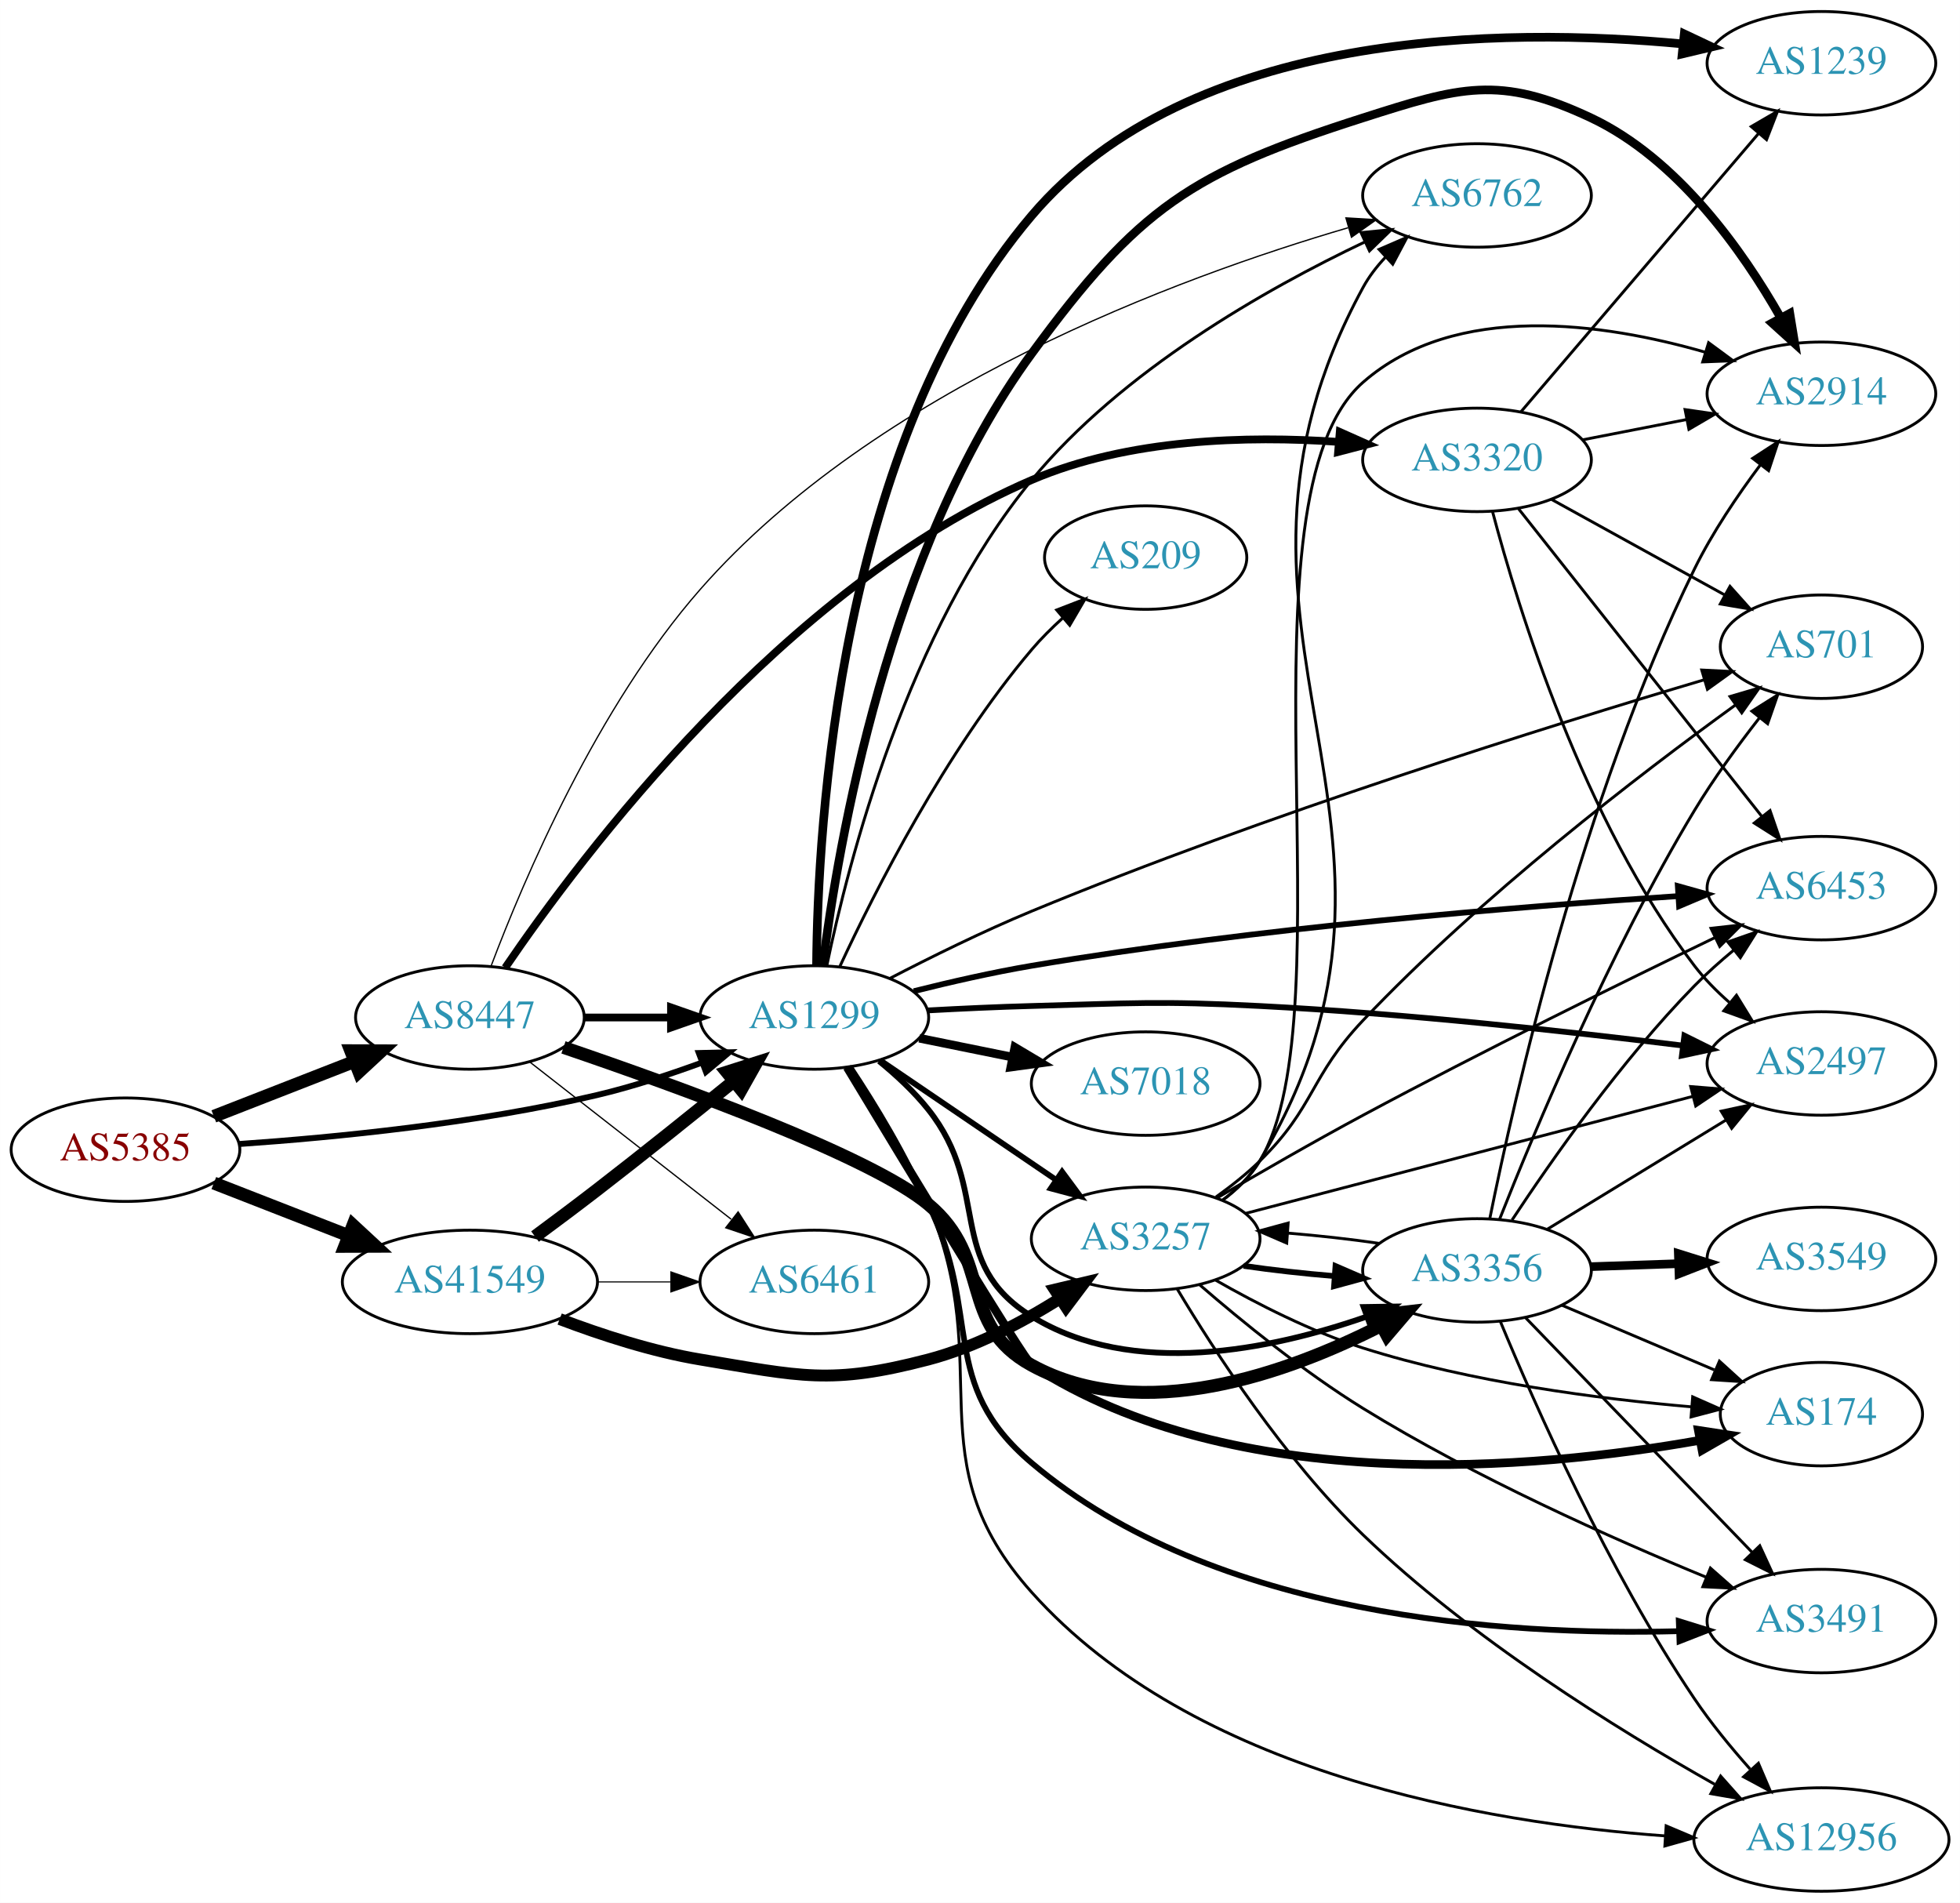
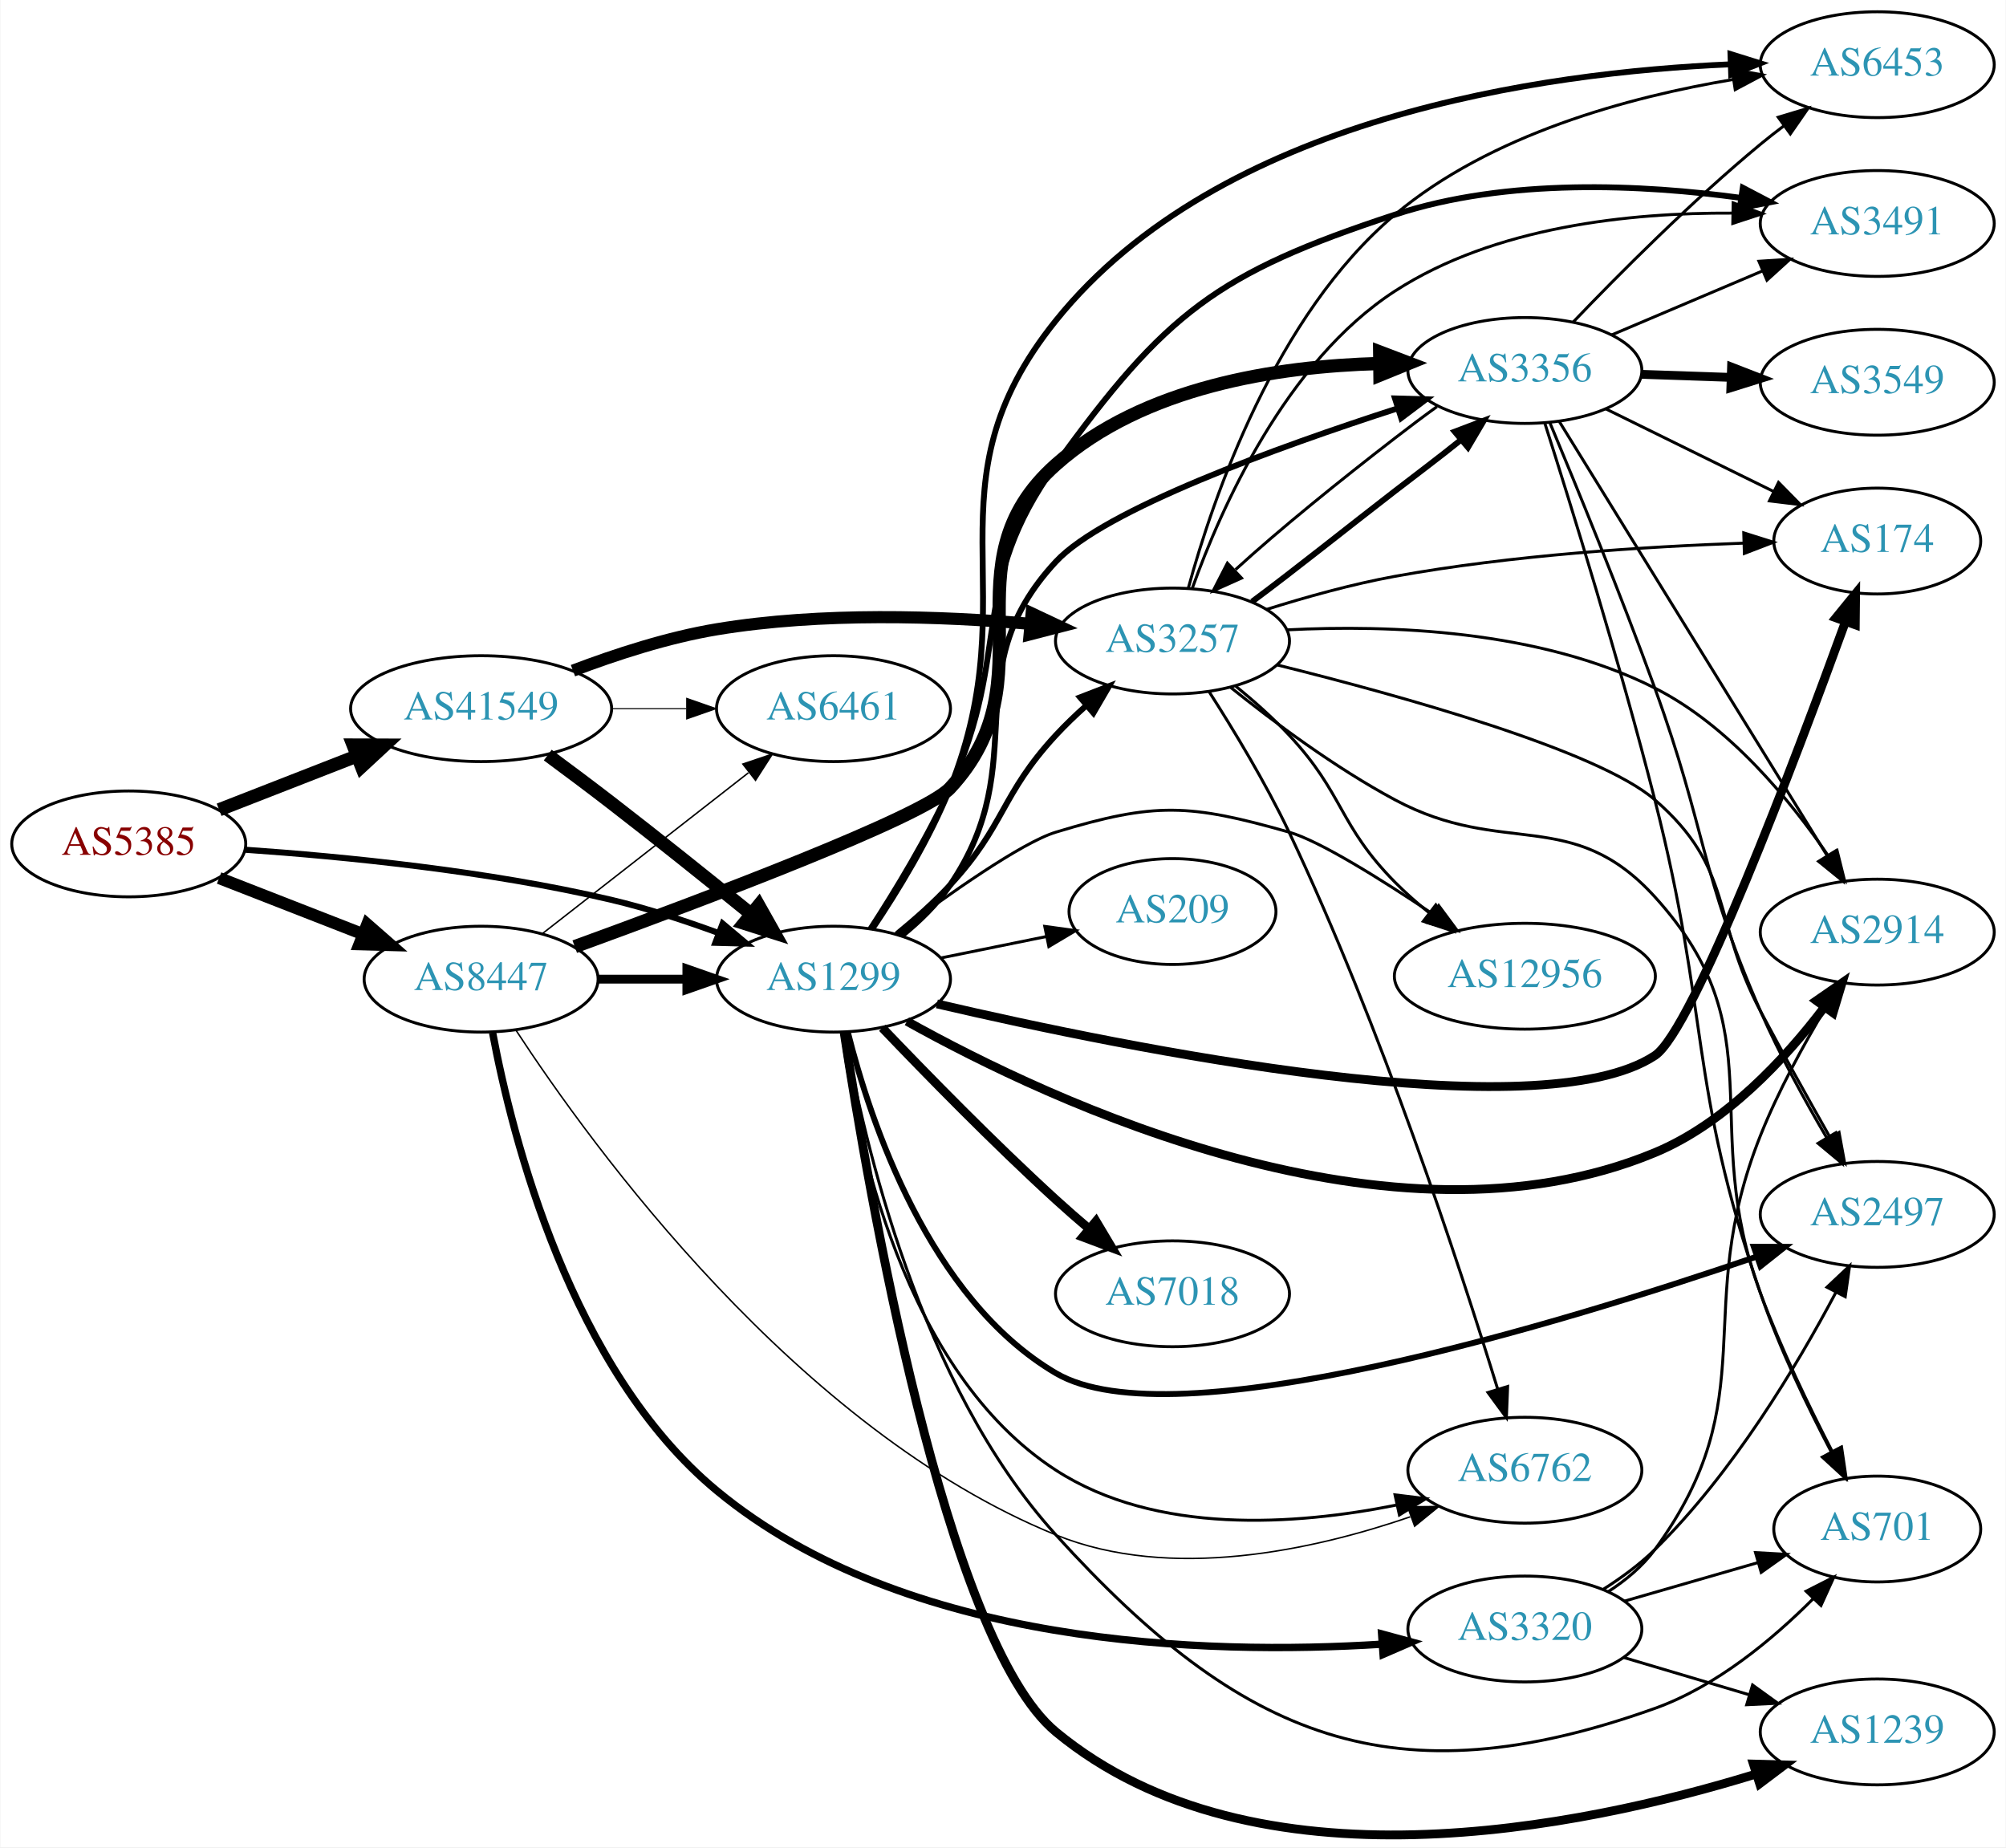
- <svg xmlns="http://www.w3.org/2000/svg" xmlns:xlink="http://www.w3.org/1999/xlink" width="682pt" height="662pt" viewBox="0.00 0.00 681.96 662.00">
-   <g id="graph0" class="graph" transform="scale(1 1) rotate(0) translate(4 658)">
-     <polygon fill="white" stroke="none" points="-4,4 -4,-658 677.956,-658 677.956,4 -4,4" />
+ <svg xmlns="http://www.w3.org/2000/svg" xmlns:xlink="http://www.w3.org/1999/xlink" width="682pt" height="628pt" viewBox="0.00 0.00 681.96 628.22">
+   <g id="graph0" class="graph" transform="scale(1 1) rotate(0) translate(4 624.221)">
+     <polygon fill="white" stroke="none" points="-4,4 -4,-624.221 677.956,-624.221 677.956,4 -4,4" />
    <g id="node1" class="node">
      <g id="a_node1">
        <a xlink:href="/asn/5385" xlink:title="AS5385 ~ Russmedia IT GmbH [AT]">
-           <ellipse fill="#ffffff" stroke="black" cx="39.647" cy="-258" rx="39.794" ry="18" />
-           <text text-anchor="middle" x="39.647" y="-254.3" font-family="Times,serif" font-size="14.00" fill="#880000">AS5385</text>
+           <ellipse fill="#ffffff" stroke="black" cx="39.647" cy="-337.221" rx="39.794" ry="18" />
+           <text text-anchor="middle" x="39.647" y="-333.521" font-family="Times,serif" font-size="14.00" fill="#880000">AS5385</text>
        </a>
      </g>
    </g>
    <g id="node2" class="node">
      <g id="a_node2">
        <a xlink:href="/asn/1299" xlink:title="AS1299 ~ Telia Carrier [EU]">
-           <ellipse fill="#ffffff" stroke="black" cx="279.332" cy="-304" rx="39.794" ry="18" />
-           <text text-anchor="middle" x="279.332" y="-300.3" font-family="Times,serif" font-size="14.00" fill="#2c94b3">AS1299</text>
+           <ellipse fill="#ffffff" stroke="black" cx="279.332" cy="-291.221" rx="39.794" ry="18" />
+           <text text-anchor="middle" x="279.332" y="-287.521" font-family="Times,serif" font-size="14.00" fill="#2c94b3">AS1299</text>
        </a>
      </g>
    </g>
    <g id="edge1" class="edge">
-       <path fill="none" stroke="black" stroke-width="2.062" d="M79.293,-259.984C112.605,-262.29 161.803,-267.126 203.685,-277 215.841,-279.866 228.745,-284.086 240.344,-288.343" />
-       <polygon fill="black" stroke="black" stroke-width="2.062" points="239.144,-291.631 249.735,-291.898 241.622,-285.085 239.144,-291.631" />
+       <path fill="none" stroke="black" stroke-width="2.062" d="M79.293,-335.238C112.605,-332.932 161.803,-328.096 203.685,-318.221 215.841,-315.355 228.745,-311.135 240.344,-306.878" />
+       <polygon fill="black" stroke="black" stroke-width="2.062" points="241.622,-310.137 249.735,-303.323 239.144,-303.59 241.622,-310.137" />
    </g>
    <g id="node3" class="node">
      <g id="a_node3">
        <a xlink:href="/asn/8447" xlink:title="AS8447 ~ A1 Telekom Austria AG [AT]">
-           <ellipse fill="#ffffff" stroke="black" cx="159.489" cy="-304" rx="39.794" ry="18" />
-           <text text-anchor="middle" x="159.489" y="-300.3" font-family="Times,serif" font-size="14.00" fill="#2c94b3">AS8447</text>
+           <ellipse fill="#ffffff" stroke="black" cx="159.489" cy="-291.221" rx="39.794" ry="18" />
+           <text text-anchor="middle" x="159.489" y="-287.521" font-family="Times,serif" font-size="14.00" fill="#2c94b3">AS8447</text>
        </a>
      </g>
    </g>
    <g id="edge2" class="edge">
-       <path fill="none" stroke="black" stroke-width="4.5" d="M70.383,-269.608C85.177,-275.382 103.254,-282.439 119.176,-288.654" />
-       <polygon fill="black" stroke="black" stroke-width="4.5" points="118.015,-292.428 128.762,-292.396 120.878,-285.092 118.015,-292.428" />
+       <path fill="none" stroke="black" stroke-width="4.125" d="M70.383,-325.614C85.177,-319.839 103.254,-312.782 119.176,-306.567" />
+       <polygon fill="black" stroke="black" stroke-width="4.125" points="120.759,-309.824 128.762,-302.825 118.134,-303.099 120.759,-309.824" />
    </g>
    <g id="node4" class="node">
      <g id="a_node4">
        <a xlink:href="/asn/41549" xlink:title="AS41549 ~ EWB-Cable-Network-AS [CH]">
-           <ellipse fill="#ffffff" stroke="black" cx="159.489" cy="-212" rx="44.393" ry="18" />
-           <text text-anchor="middle" x="159.489" y="-208.3" font-family="Times,serif" font-size="14.00" fill="#2c94b3">AS41549</text>
+           <ellipse fill="#ffffff" stroke="black" cx="159.489" cy="-383.221" rx="44.393" ry="18" />
+           <text text-anchor="middle" x="159.489" y="-379.521" font-family="Times,serif" font-size="14.00" fill="#2c94b3">AS41549</text>
        </a>
      </g>
    </g>
    <g id="edge3" class="edge">
-       <path fill="none" stroke="black" stroke-width="4.5" d="M70.383,-246.392C84.612,-240.838 101.879,-234.098 117.344,-228.061" />
-       <polygon fill="black" stroke="black" stroke-width="4.5" points="118.813,-231.715 126.696,-224.41 115.949,-224.379 118.813,-231.715" />
+       <path fill="none" stroke="black" stroke-width="4.5" d="M70.383,-348.829C84.612,-354.383 101.879,-361.124 117.344,-367.16" />
+       <polygon fill="black" stroke="black" stroke-width="4.5" points="115.949,-370.843 126.696,-370.811 118.813,-363.507 115.949,-370.843" />
    </g>
    <g id="node5" class="node">
      <g id="a_node5">
        <a xlink:href="/asn/2914" xlink:title="AS2914 ~ NTT America, Inc. [US]">
-           <ellipse fill="#ffffff" stroke="black" cx="629.76" cy="-521" rx="39.794" ry="18" />
-           <text text-anchor="middle" x="629.76" y="-517.3" font-family="Times,serif" font-size="14.00" fill="#2c94b3">AS2914</text>
+           <ellipse fill="#ffffff" stroke="black" cx="634.31" cy="-307.221" rx="39.794" ry="18" />
+           <text text-anchor="middle" x="634.31" y="-303.521" font-family="Times,serif" font-size="14.00" fill="#2c94b3">AS2914</text>
        </a>
      </g>
    </g>
    <g id="edge4" class="edge">
-       <path fill="none" stroke="black" stroke-width="3" d="M282.291,-322.254C287.527,-363.752 305.019,-466.847 354.978,-535 392.153,-585.714 410.371,-597.871 470.271,-617 503.842,-627.721 517.687,-632.027 549.564,-617 579.795,-602.749 602.408,-570.669 615.571,-547.51" />
-       <polygon fill="black" stroke="black" stroke-width="3" points="618.76,-548.971 620.469,-538.515 612.613,-545.624 618.76,-548.971" />
+       <path fill="none" stroke="black" stroke-width="3" d="M304.3,-276.895C353.604,-249.39 469.262,-195.066 558.663,-232.221 582.718,-242.218 603.027,-264.151 616.359,-281.73" />
+       <polygon fill="black" stroke="black" stroke-width="3" points="613.617,-283.91 622.329,-289.938 619.278,-279.792 613.617,-283.91" />
    </g>
    <g id="node6" class="node">
      <g id="a_node6">
-         <a xlink:href="/asn/174" xlink:title="AS174 ~ Cogent Communications [US]">
-           <ellipse fill="#ffffff" stroke="black" cx="629.76" cy="-166" rx="35.194" ry="18" />
-           <text text-anchor="middle" x="629.76" y="-162.3" font-family="Times,serif" font-size="14.00" fill="#2c94b3">AS174</text>
+         <a xlink:href="/asn/3257" xlink:title="AS3257 ~ GTT [DE]">
+           <ellipse fill="#ffffff" stroke="black" cx="394.625" cy="-406.221" rx="39.794" ry="18" />
+           <text text-anchor="middle" x="394.625" y="-402.521" font-family="Times,serif" font-size="14.00" fill="#2c94b3">AS3257</text>
        </a>
      </g>
    </g>
    <g id="edge5" class="edge">
-       <path fill="none" stroke="black" stroke-width="3" d="M290.75,-286.688C310.678,-253.629 352.458,-184.629 354.978,-183 425.957,-137.133 530.087,-146.686 587.302,-156.866" />
-       <polygon fill="black" stroke="black" stroke-width="3" points="586.947,-160.36 597.421,-158.76 588.236,-153.48 586.947,-160.36" />
+       <path fill="none" stroke="black" stroke-width="2" d="M300.888,-306.553C307.011,-311.554 313.533,-317.341 318.978,-323.221 337.828,-343.58 336.128,-353.863 354.978,-374.221 358.126,-377.621 361.634,-380.989 365.216,-384.193" />
+       <polygon fill="black" stroke="black" stroke-width="2" points="363.188,-387.063 373.068,-390.889 367.731,-381.737 363.188,-387.063" />
    </g>
    <g id="node7" class="node">
      <g id="a_node7">
-         <a xlink:href="/asn/3257" xlink:title="AS3257 ~ GTT [DE]">
-           <ellipse fill="#ffffff" stroke="black" cx="394.625" cy="-227" rx="39.794" ry="18" />
-           <text text-anchor="middle" x="394.625" y="-223.3" font-family="Times,serif" font-size="14.00" fill="#2c94b3">AS3257</text>
+         <a xlink:href="/asn/2497" xlink:title="AS2497 ~ Internet Initiative Japan Inc. [JP]">
+           <ellipse fill="#ffffff" stroke="black" cx="634.31" cy="-211.221" rx="39.794" ry="18" />
+           <text text-anchor="middle" x="634.31" y="-207.521" font-family="Times,serif" font-size="14.00" fill="#2c94b3">AS2497</text>
        </a>
      </g>
    </g>
    <g id="edge6" class="edge">
-       <path fill="none" stroke="black" stroke-width="2" d="M302.176,-289.154C319.573,-277.33 344.12,-260.646 363.403,-247.54" />
-       <polygon fill="black" stroke="black" stroke-width="2" points="365.544,-250.317 371.848,-241.801 361.61,-244.527 365.544,-250.317" />
+       <path fill="none" stroke="black" stroke-width="2" d="M284.198,-273.249C291.79,-242.963 311.814,-182.586 354.978,-157.221 394.839,-133.798 526.076,-173.829 593.118,-196.801" />
+       <polygon fill="black" stroke="black" stroke-width="2" points="592.32,-200.228 602.915,-200.193 594.61,-193.613 592.32,-200.228" />
    </g>
    <g id="node8" class="node">
      <g id="a_node8">
        <a xlink:href="/asn/1239" xlink:title="AS1239 ~ Sprint [US]">
-           <ellipse fill="#ffffff" stroke="black" cx="629.76" cy="-636" rx="39.794" ry="18" />
-           <text text-anchor="middle" x="629.76" y="-632.3" font-family="Times,serif" font-size="14.00" fill="#2c94b3">AS1239</text>
+           <ellipse fill="#ffffff" stroke="black" cx="634.31" cy="-35.221" rx="39.794" ry="18" />
+           <text text-anchor="middle" x="634.31" y="-31.521" font-family="Times,serif" font-size="14.00" fill="#2c94b3">AS1239</text>
        </a>
      </g>
    </g>
    <g id="edge7" class="edge">
-       <path fill="none" stroke="black" stroke-width="3" d="M280.103,-322.058C280.447,-370.303 287.776,-503.901 354.978,-583 410.208,-648.007 519.101,-648.638 581.628,-642.713" />
-       <polygon fill="black" stroke="black" stroke-width="3" points="582.038,-646.189 591.622,-641.672 581.314,-639.227 582.038,-646.189" />
+       <path fill="none" stroke="black" stroke-width="3" d="M282.952,-273.158C291.037,-220.076 317.343,-66.352 354.978,-35.221 422.382,20.534 533.636,-2.564 593.019,-20.875" />
+       <polygon fill="black" stroke="black" stroke-width="3" points="592.196,-24.286 602.786,-23.989 594.322,-17.617 592.196,-24.286" />
    </g>
    <g id="node9" class="node">
      <g id="a_node9">
-         <a xlink:href="/asn/701" xlink:title="AS701 ~ UUNET [US]">
-           <ellipse fill="#ffffff" stroke="black" cx="629.76" cy="-433" rx="35.194" ry="18" />
-           <text text-anchor="middle" x="629.76" y="-429.3" font-family="Times,serif" font-size="14.00" fill="#2c94b3">AS701</text>
+         <a xlink:href="/asn/7018" xlink:title="AS7018 ~ AT&amp;T Services, Inc. [US]">
+           <ellipse fill="#ffffff" stroke="black" cx="394.625" cy="-184.221" rx="39.794" ry="18" />
+           <text text-anchor="middle" x="394.625" y="-180.521" font-family="Times,serif" font-size="14.00" fill="#2c94b3">AS7018</text>
        </a>
      </g>
    </g>
    <g id="edge8" class="edge">
-       <path fill="none" stroke="black" d="M305.501,-317.545C319.791,-324.962 338.137,-334.034 354.978,-341 436.381,-374.669 534.991,-405.453 588.857,-421.456" />
-       <polygon fill="black" stroke="black" points="588.116,-424.887 598.698,-424.363 590.099,-418.173 588.116,-424.887" />
+       <path fill="none" stroke="black" stroke-width="3" d="M295.913,-274.673C310.72,-259.163 333.808,-235.539 354.978,-216.221 358.569,-212.944 362.432,-209.575 366.276,-206.31" />
+       <polygon fill="black" stroke="black" stroke-width="3" points="368.619,-208.913 374.05,-199.816 364.131,-203.541 368.619,-208.913" />
    </g>
    <g id="node10" class="node">
      <g id="a_node10">
-         <a xlink:href="/asn/12956" xlink:title="AS12956 ~ TELXIUS [ES]">
-           <ellipse fill="#ffffff" stroke="black" cx="629.76" cy="-18" rx="44.393" ry="18" />
-           <text text-anchor="middle" x="629.76" y="-14.3" font-family="Times,serif" font-size="14.00" fill="#2c94b3">AS12956</text>
+         <a xlink:href="/asn/701" xlink:title="AS701 ~ UUNET [US]">
+           <ellipse fill="#ffffff" stroke="black" cx="634.31" cy="-104.221" rx="35.194" ry="18" />
+           <text text-anchor="middle" x="634.31" y="-100.521" font-family="Times,serif" font-size="14.00" fill="#2c94b3">AS701</text>
        </a>
      </g>
    </g>
    <g id="edge9" class="edge">
-       <path fill="none" stroke="black" d="M292.373,-286.763C300.801,-274.047 311.795,-256.061 318.978,-239 343.074,-181.769 313.584,-150.288 354.978,-104 411.291,-41.029 513.115,-23.747 575.458,-19.255" />
-       <polygon fill="black" stroke="black" points="575.73,-22.745 585.488,-18.619 575.286,-15.759 575.73,-22.745" />
+       <path fill="none" stroke="black" d="M283.102,-273.101C289.536,-236.585 308.626,-153.294 354.978,-102.221 418.318,-32.43 469.891,-11.563 558.663,-43.221 579.545,-50.669 598.804,-66.742 612.527,-80.52" />
+       <polygon fill="black" stroke="black" points="610.116,-83.062 619.557,-87.869 615.174,-78.224 610.116,-83.062" />
    </g>
    <g id="node11" class="node">
      <g id="a_node11">
-         <a xlink:href="/asn/6453" xlink:title="AS6453 ~ TATA COMMUNICATIONS (AMERICA) INC [US]">
-           <ellipse fill="#ffffff" stroke="black" cx="629.76" cy="-349" rx="39.794" ry="18" />
-           <text text-anchor="middle" x="629.76" y="-345.3" font-family="Times,serif" font-size="14.00" fill="#2c94b3">AS6453</text>
+         <a xlink:href="/asn/12956" xlink:title="AS12956 ~ TELXIUS [ES]">
+           <ellipse fill="#ffffff" stroke="black" cx="514.467" cy="-292.221" rx="44.393" ry="18" />
+           <text text-anchor="middle" x="514.467" y="-288.521" font-family="Times,serif" font-size="14.00" fill="#2c94b3">AS12956</text>
        </a>
      </g>
    </g>
    <g id="edge10" class="edge">
-       <path fill="none" stroke="black" stroke-width="2" d="M313.942,-313.151C326.711,-316.351 341.439,-319.711 354.978,-322 433.066,-335.2 524.857,-342.628 579.839,-346.223" />
-       <polygon fill="black" stroke="black" stroke-width="2" points="579.795,-349.727 589.997,-346.871 580.24,-342.741 579.795,-349.727" />
+       <path fill="none" stroke="black" d="M300.275,-306.529C318.165,-319.89 343.337,-337.683 354.978,-341.221 388.696,-351.471 400.373,-350.86 434.271,-341.221 444.562,-338.295 465.378,-325.299 483.087,-313.427" />
+       <polygon fill="black" stroke="black" points="485.162,-316.249 491.471,-307.738 481.231,-310.456 485.162,-316.249" />
    </g>
    <g id="node12" class="node">
      <g id="a_node12">
-         <a xlink:href="/asn/3491" xlink:title="AS3491 ~ PCCW Global, Inc. [US]">
-           <ellipse fill="#ffffff" stroke="black" cx="629.76" cy="-94" rx="39.794" ry="18" />
-           <text text-anchor="middle" x="629.76" y="-90.3" font-family="Times,serif" font-size="14.00" fill="#2c94b3">AS3491</text>
+         <a xlink:href="/asn/174" xlink:title="AS174 ~ Cogent Communications [US]">
+           <ellipse fill="#ffffff" stroke="black" cx="634.31" cy="-440.221" rx="35.194" ry="18" />
+           <text text-anchor="middle" x="634.31" y="-436.521" font-family="Times,serif" font-size="14.00" fill="#2c94b3">AS174</text>
        </a>
      </g>
    </g>
    <g id="edge11" class="edge">
-       <path fill="none" stroke="black" stroke-width="2" d="M291.589,-286.756C299.739,-273.888 310.727,-255.718 318.978,-239 338.044,-200.367 322.081,-176.817 354.978,-149 418.539,-95.255 519.99,-88.861 579.918,-90.479" />
-       <polygon fill="black" stroke="black" stroke-width="2" points="580.127,-93.989 590.246,-90.849 580.377,-86.993 580.127,-93.989" />
+       <path fill="none" stroke="black" stroke-width="3" d="M314.489,-282.819C379.797,-267.584 519.384,-239.273 558.663,-265.221 571.726,-273.851 606.381,-365.679 623.483,-412.743" />
+       <polygon fill="black" stroke="black" stroke-width="3" points="620.257,-414.114 626.948,-422.329 626.84,-411.735 620.257,-414.114" />
    </g>
    <g id="node13" class="node">
      <g id="a_node13">
-         <a xlink:href="/asn/7018" xlink:title="AS7018 ~ AT&amp;T Services, Inc. [US]">
-           <ellipse fill="#ffffff" stroke="black" cx="394.625" cy="-281" rx="39.794" ry="18" />
-           <text text-anchor="middle" x="394.625" y="-277.3" font-family="Times,serif" font-size="14.00" fill="#2c94b3">AS7018</text>
+         <a xlink:href="/asn/3491" xlink:title="AS3491 ~ PCCW Global, Inc. [US]">
+           <ellipse fill="#ffffff" stroke="black" cx="634.31" cy="-548.221" rx="39.794" ry="18" />
+           <text text-anchor="middle" x="634.31" y="-544.521" font-family="Times,serif" font-size="14.00" fill="#2c94b3">AS3491</text>
        </a>
      </g>
    </g>
    <g id="edge12" class="edge">
-       <path fill="none" stroke="black" stroke-width="3" d="M315.867,-296.786C326.096,-294.709 337.396,-292.415 348.139,-290.234" />
-       <polygon fill="black" stroke="black" stroke-width="3" points="349.111,-293.608 358.215,-288.189 347.718,-286.748 349.111,-293.608" />
+       <path fill="none" stroke="black" stroke-width="2" d="M291.911,-308.313C300.221,-321.105 311.268,-339.248 318.978,-356.221 340.251,-403.057 324.843,-424.532 354.978,-466.221 392.273,-517.815 409.794,-531.338 470.271,-551.221 508.536,-563.802 554.629,-561.472 588.029,-556.919" />
+       <polygon fill="black" stroke="black" stroke-width="2" points="588.584,-560.375 597.964,-555.449 587.559,-553.45 588.584,-560.375" />
    </g>
    <g id="node14" class="node">
      <g id="a_node14">
-         <a xlink:href="/asn/2497" xlink:title="AS2497 ~ Internet Initiative Japan Inc. [JP]">
-           <ellipse fill="#ffffff" stroke="black" cx="629.76" cy="-288" rx="39.794" ry="18" />
-           <text text-anchor="middle" x="629.76" y="-284.3" font-family="Times,serif" font-size="14.00" fill="#2c94b3">AS2497</text>
+         <a xlink:href="/asn/6453" xlink:title="AS6453 ~ TATA COMMUNICATIONS (AMERICA) INC [US]">
+           <ellipse fill="#ffffff" stroke="black" cx="634.31" cy="-602.221" rx="39.794" ry="18" />
+           <text text-anchor="middle" x="634.31" y="-598.521" font-family="Times,serif" font-size="14.00" fill="#2c94b3">AS6453</text>
        </a>
      </g>
    </g>
    <g id="edge13" class="edge">
-       <path fill="none" stroke="black" stroke-width="2" d="M318.674,-306.449C330.327,-307.087 343.172,-307.684 354.978,-308 390.207,-308.943 399.076,-309.805 434.271,-308 484.683,-305.415 542.156,-299.084 581.475,-294.232" />
-       <polygon fill="black" stroke="black" stroke-width="2" points="582.074,-297.684 591.563,-292.97 581.206,-290.738 582.074,-297.684" />
+       <path fill="none" stroke="black" stroke-width="2" d="M292.569,-308.378C301.093,-321.055 312.12,-339.027 318.978,-356.221 345.822,-423.521 309.548,-458.778 354.978,-515.221 410.607,-584.336 520.503,-599.595 584.3,-602.344" />
+       <polygon fill="black" stroke="black" stroke-width="2" points="584.395,-605.849 594.509,-602.694 584.635,-598.853 584.395,-605.849" />
    </g>
    <g id="node15" class="node">
      <g id="a_node15">
        <a xlink:href="/asn/3356" xlink:title="AS3356 ~ Level 3 Parent, LLC [US]">
-           <ellipse fill="#ffffff" stroke="black" cx="509.918" cy="-216" rx="39.794" ry="18" />
-           <text text-anchor="middle" x="509.918" y="-212.3" font-family="Times,serif" font-size="14.00" fill="#2c94b3">AS3356</text>
+           <ellipse fill="#ffffff" stroke="black" cx="514.467" cy="-498.221" rx="39.794" ry="18" />
+           <text text-anchor="middle" x="514.467" y="-494.521" font-family="Times,serif" font-size="14.00" fill="#2c94b3">AS3356</text>
        </a>
      </g>
    </g>
    <g id="edge14" class="edge">
-       <path fill="none" stroke="black" stroke-width="2" d="M301.855,-288.827C307.876,-283.915 314.101,-278.138 318.978,-272 341.235,-243.989 324.544,-218.809 354.978,-200 389.984,-178.365 438.203,-188.344 471.295,-199.853" />
-       <polygon fill="black" stroke="black" stroke-width="2" points="470.455,-203.273 481.048,-203.441 472.872,-196.703 470.455,-203.273" />
+       <path fill="none" stroke="black" stroke-width="2" d="M302.441,-305.962C308.48,-310.862 314.566,-316.741 318.978,-323.221 347.928,-365.742 319.954,-395.546 354.978,-433.221 371.334,-450.815 430.161,-472.089 471.343,-485.391" />
+       <polygon fill="black" stroke="black" stroke-width="2" points="470.286,-488.727 480.877,-488.431 472.413,-482.058 470.286,-488.727" />
    </g>
    <g id="node16" class="node">
      <g id="a_node16">
-         <a xlink:href="/asn/209" xlink:title="AS209 ~ CenturyLink Communications, LLC [US]">
-           <ellipse fill="#ffffff" stroke="black" cx="394.625" cy="-464" rx="35.194" ry="18" />
-           <text text-anchor="middle" x="394.625" y="-460.3" font-family="Times,serif" font-size="14.00" fill="#2c94b3">AS209</text>
+         <a xlink:href="/asn/6762" xlink:title="AS6762 ~ TELECOM ITALIA SPARKLE S.p.A. [IT]">
+           <ellipse fill="#ffffff" stroke="black" cx="514.467" cy="-124.221" rx="39.794" ry="18" />
+           <text text-anchor="middle" x="514.467" y="-120.521" font-family="Times,serif" font-size="14.00" fill="#2c94b3">AS6762</text>
        </a>
      </g>
    </g>
    <g id="edge15" class="edge">
-       <path fill="none" stroke="black" d="M288.241,-321.81C300.287,-347.754 325.021,-396.691 354.978,-432 358.19,-435.786 361.888,-439.473 365.696,-442.916" />
-       <polygon fill="black" stroke="black" points="363.662,-445.782 373.546,-449.598 368.199,-440.451 363.662,-445.782" />
+       <path fill="none" stroke="black" d="M282.176,-273.033C286.904,-237.173 303.017,-157.911 354.978,-124.221 389.082,-102.109 436.599,-105.516 470.694,-112.353" />
+       <polygon fill="black" stroke="black" points="470.298,-115.849 480.815,-114.561 471.79,-109.01 470.298,-115.849" />
    </g>
    <g id="node17" class="node">
      <g id="a_node17">
-         <a xlink:href="/asn/6762" xlink:title="AS6762 ~ TELECOM ITALIA SPARKLE S.p.A. [IT]">
-           <ellipse fill="#ffffff" stroke="black" cx="509.918" cy="-590" rx="39.794" ry="18" />
-           <text text-anchor="middle" x="509.918" y="-586.3" font-family="Times,serif" font-size="14.00" fill="#2c94b3">AS6762</text>
+         <a xlink:href="/asn/209" xlink:title="AS209 ~ CenturyLink Communications, LLC [US]">
+           <ellipse fill="#ffffff" stroke="black" cx="394.625" cy="-314.221" rx="35.194" ry="18" />
+           <text text-anchor="middle" x="394.625" y="-310.521" font-family="Times,serif" font-size="14.00" fill="#2c94b3">AS209</text>
        </a>
      </g>
    </g>
    <g id="edge16" class="edge">
-       <path fill="none" stroke="black" d="M283.697,-322.109C291.107,-357.851 311.724,-438.543 354.978,-491 386.39,-529.095 436.386,-557.419 470.832,-573.798" />
-       <polygon fill="black" stroke="black" points="469.562,-577.067 480.107,-578.099 472.507,-570.717 469.562,-577.067" />
+       <path fill="none" stroke="black" d="M315.867,-298.436C327.21,-300.738 339.871,-303.309 351.628,-305.696" />
+       <polygon fill="black" stroke="black" points="351.175,-309.175 361.671,-307.734 352.568,-302.315 351.175,-309.175" />
+     </g>
+     <g id="edge17" class="edge">
+       <path fill="none" stroke="black" stroke-width="3" d="M199.402,-291.221C208.955,-291.221 219.305,-291.221 229.267,-291.221" />
+       <polygon fill="black" stroke="black" stroke-width="3" points="229.46,-294.721 239.46,-291.221 229.46,-287.721 229.46,-294.721" />
+     </g>
+     <g id="edge19" class="edge">
+       <path fill="none" stroke="black" stroke-width="4.5" d="M191.329,-302.283C234.798,-318.11 309.841,-346.392 318.978,-356.221 354.002,-393.897 316.539,-432.037 354.978,-466.221 384.728,-492.678 430.16,-499.642 464.766,-500.591" />
+       <polygon fill="black" stroke="black" stroke-width="4.5" points="465.085,-504.532 475.129,-500.707 465.174,-496.658 465.085,-504.532" />
    </g>
    <g id="edge18" class="edge">
-       <path fill="none" stroke="black" stroke-width="2.7" d="M199.402,-304C208.955,-304 219.305,-304 229.267,-304" />
-       <polygon fill="black" stroke="black" stroke-width="2.7" points="229.46,-307.5 239.46,-304 229.46,-300.5 229.46,-307.5" />
-     </g>
-     <g id="edge17" class="edge">
-       <path fill="none" stroke="black" stroke-width="4.5" d="M192.043,-293.597C232.261,-279.911 298.981,-255.651 318.978,-239 341.716,-220.067 329.008,-197.178 354.978,-183 393.408,-162.019 444.018,-180.216 476.518,-196.776" />
-       <polygon fill="black" stroke="black" stroke-width="4.5" points="474.905,-200.378 485.584,-201.593 478.6,-193.424 474.905,-200.378" />
-     </g>
-     <g id="edge19" class="edge">
-       <path fill="none" stroke="black" stroke-width="0.45" d="M166.951,-322.145C178.217,-351.952 203.733,-412.055 239.685,-453 300.855,-522.665 405.922,-561.444 465.095,-578.774" />
-       <polygon fill="black" stroke="black" stroke-width="0.45" points="464.31,-582.19 474.887,-581.568 466.231,-575.459 464.31,-582.19" />
+       <path fill="none" stroke="black" stroke-width="0.5" d="M171.228,-274.022C197.055,-234.505 267.071,-137.899 354.978,-102.221 394.051,-86.364 442.511,-97.047 475.488,-108.371" />
+       <polygon fill="black" stroke="black" stroke-width="0.5" points="474.603,-111.773 485.198,-111.878 476.981,-105.189 474.603,-111.773" />
    </g>
    <g id="node18" class="node">
      <g id="a_node18">
        <a xlink:href="/asn/3320" xlink:title="AS3320 ~ DTAG [DE]">
-           <ellipse fill="#ffffff" stroke="black" cx="509.918" cy="-498" rx="39.794" ry="18" />
-           <text text-anchor="middle" x="509.918" y="-494.3" font-family="Times,serif" font-size="14.00" fill="#2c94b3">AS3320</text>
+           <ellipse fill="#ffffff" stroke="black" cx="514.467" cy="-70.221" rx="39.794" ry="18" />
+           <text text-anchor="middle" x="514.467" y="-66.521" font-family="Times,serif" font-size="14.00" fill="#2c94b3">AS3320</text>
        </a>
      </g>
    </g>
    <g id="edge20" class="edge">
-       <path fill="none" stroke="black" stroke-width="2.7" d="M171.781,-321.331C198.259,-360.225 268.681,-453.943 354.978,-491 388.549,-505.416 430.109,-506.443 461.582,-504.264" />
-       <polygon fill="black" stroke="black" stroke-width="2.7" points="462.164,-507.728 471.842,-503.417 461.588,-500.752 462.164,-507.728" />
+       <path fill="none" stroke="black" stroke-width="2.5" d="M163.392,-273.043C170.067,-237.428 189.937,-158.361 239.685,-117.221 303.846,-64.164 405.976,-61.292 465.688,-65.048" />
+       <polygon fill="black" stroke="black" stroke-width="2.5" points="465.743,-68.561 475.968,-65.787 466.244,-61.579 465.743,-68.561" />
    </g>
    <g id="node19" class="node">
      <g id="a_node19">
        <a xlink:href="/asn/6461" xlink:title="AS6461 ~ Zayo Bandwidth [US]">
-           <ellipse fill="#ffffff" stroke="black" cx="279.332" cy="-212" rx="39.794" ry="18" />
-           <text text-anchor="middle" x="279.332" y="-208.3" font-family="Times,serif" font-size="14.00" fill="#2c94b3">AS6461</text>
+           <ellipse fill="#ffffff" stroke="black" cx="279.332" cy="-383.221" rx="39.794" ry="18" />
+           <text text-anchor="middle" x="279.332" y="-379.521" font-family="Times,serif" font-size="14.00" fill="#2c94b3">AS6461</text>
        </a>
      </g>
    </g>
    <g id="edge21" class="edge">
-       <path fill="none" stroke="black" stroke-width="0.45" d="M180.213,-288.601C199.417,-273.609 228.788,-250.679 250.392,-233.812" />
-       <polygon fill="black" stroke="black" stroke-width="0.45" points="252.815,-236.362 258.543,-227.449 248.507,-230.844 252.815,-236.362" />
+       <path fill="none" stroke="black" stroke-width="0.5" d="M180.213,-306.62C199.417,-321.613 228.788,-344.542 250.392,-361.409" />
+       <polygon fill="black" stroke="black" stroke-width="0.5" points="248.507,-364.377 258.543,-367.772 252.815,-358.86 248.507,-364.377" />
+     </g>
+     <g id="edge35" class="edge">
+       <path fill="none" stroke="black" stroke-width="4.5" d="M182.147,-367.436C189.071,-362.32 196.74,-356.582 203.685,-351.221 219.639,-338.908 237.22,-324.803 251.31,-313.365" />
+       <polygon fill="black" stroke="black" stroke-width="4.5" points="253.895,-316.338 259.165,-306.972 248.923,-310.231 253.895,-316.338" />
+     </g>
+     <g id="edge34" class="edge">
+       <path fill="none" stroke="black" stroke-width="4.125" d="M190.724,-396.142C205.242,-401.663 223.061,-407.466 239.685,-410.221 275.111,-416.094 315.739,-414.703 346.359,-412.054" />
+       <polygon fill="black" stroke="black" stroke-width="4.125" points="346.719,-415.646 356.338,-411.116 346.044,-408.459 346.719,-415.646" />
+     </g>
+     <g id="edge36" class="edge">
+       <path fill="none" stroke="black" stroke-width="0.375" d="M203.7,-383.221C212.013,-383.221 220.775,-383.221 229.258,-383.221" />
+       <polygon fill="black" stroke="black" stroke-width="0.375" points="229.416,-386.721 239.416,-383.221 229.416,-379.721 229.416,-386.721" />
+     </g>
+     <g id="edge42" class="edge">
+       <path fill="none" stroke="black" d="M433.696,-410.02C468.183,-411.77 519.448,-410.047 558.663,-390.221 583.861,-377.483 604.554,-352.362 617.709,-333.078" />
+       <polygon fill="black" stroke="black" points="620.651,-334.975 623.212,-324.694 614.799,-331.134 620.651,-334.975" />
    </g>
    <g id="edge37" class="edge">
-       <path fill="none" stroke="black" stroke-width="4.5" d="M182.147,-227.785C189.071,-232.901 196.74,-238.64 203.685,-244 219.639,-256.314 237.22,-270.418 251.31,-281.856" />
-       <polygon fill="black" stroke="black" stroke-width="4.5" points="248.923,-284.99 259.165,-288.25 253.895,-278.883 248.923,-284.99" />
-     </g>
-     <g id="edge36" class="edge">
-       <path fill="none" stroke="black" stroke-width="4.125" d="M190.724,-199.08C205.242,-193.558 223.061,-187.756 239.685,-185 274.452,-179.236 284.888,-176.068 318.978,-185 335.107,-189.226 351.427,-197.807 364.676,-206.118" />
-       <polygon fill="black" stroke="black" stroke-width="4.125" points="362.974,-209.317 373.319,-211.771 366.926,-203.276 362.974,-209.317" />
+       <path fill="none" stroke="black" d="M430.14,-398.106C471.952,-387.72 539.219,-369.053 558.663,-352.221 585.714,-328.806 577.917,-311.837 594.663,-280.221 602.214,-265.967 610.973,-250.264 618.242,-237.443" />
+       <polygon fill="black" stroke="black" points="621.325,-239.102 623.233,-228.68 615.243,-235.638 621.325,-239.102" />
+     </g>
+     <g id="edge40" class="edge">
+       <path fill="none" stroke="black" d="M414.328,-390.503C428.887,-378.824 449.968,-363.097 470.271,-352.221 507.235,-332.42 530.479,-350.272 558.663,-319.221 600.399,-273.241 573.061,-242.439 594.663,-184.221 601.506,-165.779 611.123,-145.858 619.05,-130.508" />
+       <polygon fill="black" stroke="black" points="622.18,-132.076 623.729,-121.595 615.982,-128.823 622.18,-132.076" />
+     </g>
+     <g id="edge41" class="edge">
+       <path fill="none" stroke="black" d="M416.148,-390.858C422.269,-385.856 428.799,-380.076 434.271,-374.221 452.969,-354.216 451.04,-343.715 470.271,-324.221 473.866,-320.578 477.903,-317.026 482.028,-313.695" />
+       <polygon fill="black" stroke="black" points="484.174,-316.46 489.975,-307.594 479.911,-310.907 484.174,-316.46" />
+     </g>
+     <g id="edge45" class="edge">
+       <path fill="none" stroke="black" d="M426.502,-416.93C439.811,-421.124 455.65,-425.56 470.271,-428.221 509.955,-435.444 555.825,-438.346 588.783,-439.498" />
+       <polygon fill="black" stroke="black" points="588.902,-443.003 599.005,-439.814 589.118,-436.007 588.902,-443.003" />
+     </g>
+     <g id="edge39" class="edge">
+       <path fill="none" stroke="black" d="M401.395,-424.249C411.013,-451.112 433.031,-501.07 470.271,-525.221 504.177,-547.211 550.357,-551.928 584.914,-551.743" />
+       <polygon fill="black" stroke="black" points="585.309,-555.236 595.239,-551.542 585.173,-548.238 585.309,-555.236" />
+     </g>
+     <g id="edge44" class="edge">
+       <path fill="none" stroke="black" d="M400.004,-424.226C408.372,-454.82 429.534,-516.96 470.271,-551.221 502.808,-578.586 550.028,-591.296 585.284,-597.183" />
+       <polygon fill="black" stroke="black" points="584.934,-600.67 595.35,-598.734 586,-593.752 584.934,-600.67" />
    </g>
    <g id="edge38" class="edge">
-       <path fill="none" stroke="black" stroke-width="0.375" d="M203.7,-212C212.013,-212 220.775,-212 229.258,-212" />
-       <polygon fill="black" stroke="black" stroke-width="0.375" points="229.416,-215.5 239.416,-212 229.416,-208.5 229.416,-215.5" />
-     </g>
-     <g id="edge46" class="edge">
-       <path fill="none" stroke="black" d="M421.28,-240.392C426.319,-244.147 431.038,-248.686 434.271,-254 465.845,-305.902 424.572,-484.971 470.271,-525 502.444,-553.181 553.953,-545.677 589.471,-535.426" />
-       <polygon fill="black" stroke="black" points="590.503,-538.77 599.035,-532.489 588.449,-532.079 590.503,-538.77" />
-     </g>
-     <g id="edge39" class="edge">
-       <path fill="none" stroke="black" d="M418.979,-212.604C433.285,-204.432 452.253,-194.722 470.271,-189 507.812,-177.078 552.34,-171.308 584.624,-168.531" />
-       <polygon fill="black" stroke="black" points="584.962,-172.015 594.651,-167.731 584.405,-165.038 584.962,-172.015" />
-     </g>
-     <g id="edge44" class="edge">
-       <path fill="none" stroke="black" d="M419.069,-241.539C424.331,-245.291 429.703,-249.54 434.271,-254 453.606,-272.88 451.679,-283.389 470.271,-303 511.29,-346.267 566.496,-388.578 599.754,-412.655" />
-       <polygon fill="black" stroke="black" points="597.954,-415.672 608.119,-418.661 602.037,-409.985 597.954,-415.672" />
-     </g>
-     <g id="edge47" class="edge">
-       <path fill="none" stroke="black" d="M405.624,-209.519C418.619,-187.787 442.911,-150.349 470.271,-124 507.648,-88.004 558.679,-56.345 592.626,-37.209" />
-       <polygon fill="black" stroke="black" points="594.683,-40.07 601.722,-32.151 591.281,-33.952 594.683,-40.07" />
-     </g>
-     <g id="edge45" class="edge">
-       <path fill="none" stroke="black" d="M419.288,-241.118C433.865,-249.693 453.007,-260.736 470.271,-270 511.817,-292.295 560.464,-316.229 592.794,-331.837" />
-       <polygon fill="black" stroke="black" points="591.34,-335.022 601.869,-336.206 594.377,-328.715 591.34,-335.022" />
-     </g>
-     <g id="edge41" class="edge">
-       <path fill="none" stroke="black" d="M413.459,-210.955C428.06,-198.312 449.606,-180.751 470.271,-168 509.082,-144.053 556.898,-122.736 589.799,-109.205" />
-       <polygon fill="black" stroke="black" points="591.137,-112.439 599.083,-105.43 588.501,-105.954 591.137,-112.439" />
-     </g>
-     <g id="edge42" class="edge">
-       <path fill="none" stroke="black" d="M429.524,-235.87C470.617,-246.622 539.95,-264.763 585.03,-276.558" />
-       <polygon fill="black" stroke="black" points="584.259,-279.974 594.819,-279.119 586.031,-273.202 584.259,-279.974" />
+       <path fill="none" stroke="black" stroke-width="2" d="M421.679,-419.602C435.926,-430.153 453.95,-444.624 470.271,-457.221 477.493,-462.795 485.498,-468.778 492.634,-474.546" />
+       <polygon fill="black" stroke="black" stroke-width="2" points="490.611,-477.418 500.515,-481.181 495.119,-472.063 490.611,-477.418" />
    </g>
    <g id="edge43" class="edge">
-       <path fill="none" stroke="black" stroke-width="2" d="M428.698,-217.588C438.597,-216.138 449.665,-214.901 460.342,-214.028" />
-       <polygon fill="black" stroke="black" stroke-width="2" points="460.684,-217.512 470.409,-213.306 460.184,-210.53 460.684,-217.512" />
-     </g>
-     <g id="edge40" class="edge">
-       <path fill="none" stroke="black" d="M421.336,-240.358C426.372,-244.115 431.076,-248.663 434.271,-254 504.155,-370.736 405.217,-438.505 470.271,-558 472.333,-561.787 475.042,-565.306 478.071,-568.519" />
-       <polygon fill="black" stroke="black" points="475.846,-571.228 485.567,-575.443 480.596,-566.086 475.846,-571.228" />
+       <path fill="none" stroke="black" d="M407.034,-389.051C415.261,-376.22 426.277,-358.063 434.271,-341.221 465.503,-275.424 492.279,-193.773 505.203,-151.875" />
+       <polygon fill="black" stroke="black" points="508.611,-152.7 508.185,-142.114 501.916,-150.655 508.611,-152.7" />
+     </g>
+     <g id="edge23" class="edge">
+       <path fill="none" stroke="black" d="M526.133,-480.935C546.895,-447.283 592.841,-372.814 617.285,-333.195" />
+       <polygon fill="black" stroke="black" points="620.311,-334.955 622.583,-324.607 614.354,-331.28 620.311,-334.955" />
+     </g>
+     <g id="edge29" class="edge">
+       <path fill="none" stroke="black" d="M484.537,-485.906C479.747,-482.457 474.852,-478.757 470.271,-475.221 451.724,-460.907 430.98,-444.173 416.076,-430.518" />
+       <polygon fill="black" stroke="black" points="418.112,-427.626 408.447,-423.285 413.295,-432.705 418.112,-427.626" />
+     </g>
+     <g id="edge24" class="edge">
+       <path fill="none" stroke="black" d="M523.006,-480.394C531.919,-459.091 547.013,-422.299 558.663,-390.221 576.224,-341.871 573.997,-327.328 594.663,-280.221 601.099,-265.551 609.697,-249.92 617.148,-237.251" />
+       <polygon fill="black" stroke="black" points="620.19,-238.984 622.324,-228.606 614.185,-235.388 620.19,-238.984" />
    </g>
    <g id="edge22" class="edge">
-       <path fill="none" stroke="black" d="M514.401,-234.191C522.798,-275.761 546.409,-380.276 585.564,-460 591.793,-472.683 600.538,-485.613 608.532,-496.285" />
-       <polygon fill="black" stroke="black" points="605.843,-498.529 614.72,-504.312 611.387,-494.255 605.843,-498.529" />
-     </g>
-     <g id="edge24" class="edge">
-       <path fill="none" stroke="black" d="M539.444,-203.896C555.388,-197.132 575.42,-188.632 592.471,-181.397" />
-       <polygon fill="black" stroke="black" points="594.273,-184.435 602.112,-177.307 591.539,-177.991 594.273,-184.435" />
-     </g>
-     <g id="edge23" class="edge">
-       <path fill="none" stroke="black" d="M475.901,-225.404C465.955,-226.862 454.825,-228.105 444.094,-228.981" />
-       <polygon fill="black" stroke="black" points="443.706,-225.5 433.98,-229.703 444.204,-232.482 443.706,-225.5" />
-     </g>
-     <g id="edge30" class="edge">
-       <path fill="none" stroke="black" d="M517.813,-233.906C529.781,-264.164 555.971,-326.911 585.564,-376 592.208,-387.021 600.552,-398.46 608.131,-408.173" />
-       <polygon fill="black" stroke="black" points="605.564,-410.569 614.532,-416.211 611.04,-406.208 605.564,-410.569" />
-     </g>
-     <g id="edge25" class="edge">
-       <path fill="none" stroke="black" d="M518.05,-198.214C529.977,-169.426 555.63,-111.373 585.564,-67 591.246,-58.577 598.242,-50.048 604.936,-42.519" />
-       <polygon fill="black" stroke="black" points="607.836,-44.534 612.004,-34.794 602.672,-39.809 607.836,-44.534" />
+       <path fill="none" stroke="black" d="M521.232,-480.363C529.966,-452.967 546.79,-398.842 558.663,-352.221 577.509,-278.222 569.878,-256.449 594.663,-184.221 601.048,-165.615 610.662,-145.693 618.704,-130.384" />
+       <polygon fill="black" stroke="black" points="621.826,-131.968 623.465,-121.501 615.656,-128.662 621.826,-131.968" />
+     </g>
+     <g id="edge27" class="edge">
+       <path fill="none" stroke="black" d="M541.913,-485.205C558.787,-476.9 580.828,-466.052 599.037,-457.09" />
+       <polygon fill="black" stroke="black" points="600.736,-460.154 608.163,-452.598 597.645,-453.874 600.736,-460.154" />
    </g>
    <g id="edge28" class="edge">
-       <path fill="none" stroke="black" d="M522.102,-233.525C535.731,-254.191 560.109,-289.011 585.564,-315 589.757,-319.281 594.491,-323.506 599.249,-327.447" />
-       <polygon fill="black" stroke="black" points="597.184,-330.277 607.187,-333.769 601.544,-324.801 597.184,-330.277" />
-     </g>
-     <g id="edge29" class="edge">
-       <path fill="none" stroke="black" d="M526.81,-199.547C547.105,-178.536 582.375,-142.022 605.644,-117.932" />
-       <polygon fill="black" stroke="black" points="608.313,-120.207 612.743,-110.582 603.278,-115.343 608.313,-120.207" />
-     </g>
-     <g id="edge27" class="edge">
-       <path fill="none" stroke="black" d="M534.482,-230.397C552.305,-241.287 576.978,-256.362 596.613,-268.358" />
-       <polygon fill="black" stroke="black" points="594.879,-271.401 605.237,-273.628 598.528,-265.427 594.879,-271.401" />
+       <path fill="none" stroke="black" d="M543.994,-510.325C559.368,-516.848 578.544,-524.984 595.182,-532.044" />
+       <polygon fill="black" stroke="black" points="594.065,-535.372 604.638,-536.056 596.799,-528.928 594.065,-535.372" />
+     </g>
+     <g id="edge26" class="edge">
+       <path fill="none" stroke="black" d="M530.837,-514.643C546.3,-530.8 571.158,-555.799 594.663,-575.221 597.187,-577.307 599.866,-579.4 602.589,-581.447" />
+       <polygon fill="black" stroke="black" points="600.636,-584.354 610.784,-587.398 604.749,-578.69 600.636,-584.354" />
    </g>
    <g id="node20" class="node">
      <g id="a_node20">
        <a xlink:href="/asn/3549" xlink:title="AS3549 ~ Level 3 Parent, LLC [US]">
-           <ellipse fill="#ffffff" stroke="black" cx="629.76" cy="-220" rx="39.794" ry="18" />
-           <text text-anchor="middle" x="629.76" y="-216.3" font-family="Times,serif" font-size="14.00" fill="#2c94b3">AS3549</text>
-         </a>
-       </g>
-     </g>
-     <g id="edge26" class="edge">
-       <path fill="none" stroke="black" stroke-width="3" d="M549.504,-217.31C559.27,-217.641 569.887,-218.002 580.081,-218.348" />
-       <polygon fill="black" stroke="black" stroke-width="3" points="579.974,-221.846 590.087,-218.687 580.212,-214.85 579.974,-221.846" />
-     </g>
-     <g id="edge35" class="edge">
-       <path fill="none" stroke="black" d="M546.594,-504.963C558.026,-507.194 570.847,-509.697 582.901,-512.049" />
-       <polygon fill="black" stroke="black" points="582.313,-515.501 592.798,-513.981 583.654,-508.63 582.313,-515.501" />
+           <ellipse fill="#ffffff" stroke="black" cx="634.31" cy="-494.221" rx="39.794" ry="18" />
+           <text text-anchor="middle" x="634.31" y="-490.521" font-family="Times,serif" font-size="14.00" fill="#2c94b3">AS3549</text>
+         </a>
+       </g>
+     </g>
+     <g id="edge25" class="edge">
+       <path fill="none" stroke="black" stroke-width="3" d="M554.053,-496.912C563.82,-496.58 574.436,-496.22 584.63,-495.874" />
+       <polygon fill="black" stroke="black" stroke-width="3" points="584.761,-499.371 594.637,-495.534 584.524,-492.375 584.761,-499.371" />
+     </g>
+     <g id="edge33" class="edge">
+       <path fill="none" stroke="black" d="M542.726,-82.859C548.705,-86.73 554.489,-91.509 558.663,-97.221 596.823,-149.441 570.657,-178.165 594.663,-238.221 600.609,-253.097 609.164,-268.747 616.713,-281.374" />
+       <polygon fill="black" stroke="black" points="613.775,-283.279 621.981,-289.981 619.746,-279.624 613.775,-283.279" />
    </g>
    <g id="edge31" class="edge">
-       <path fill="none" stroke="black" d="M525.132,-514.646C545.747,-538.787 584.074,-583.67 607.896,-611.567" />
-       <polygon fill="black" stroke="black" points="605.34,-613.963 614.495,-619.295 610.663,-609.417 605.34,-613.963" />
-     </g>
-     <g id="edge33" class="edge">
-       <path fill="none" stroke="black" d="M535.909,-484.215C553.443,-474.543 577.059,-461.517 596.086,-451.023" />
-       <polygon fill="black" stroke="black" points="597.945,-453.995 605.01,-446.1 594.564,-447.865 597.945,-453.995" />
-     </g>
-     <g id="edge34" class="edge">
-       <path fill="none" stroke="black" d="M524.207,-481.197C544.894,-455.04 584.919,-404.432 608.999,-373.986" />
-       <polygon fill="black" stroke="black" points="611.881,-375.984 615.339,-365.97 606.39,-371.642 611.881,-375.984" />
+       <path fill="none" stroke="black" d="M541.025,-83.654C547.187,-87.554 553.482,-92.148 558.663,-97.221 585.076,-123.083 607.056,-159.846 620.174,-184.568" />
+       <polygon fill="black" stroke="black" points="617.21,-186.455 624.919,-193.722 623.424,-183.233 617.21,-186.455" />
+     </g>
+     <g id="edge30" class="edge">
+       <path fill="none" stroke="black" d="M547.98,-60.565C561.137,-56.657 576.509,-52.092 590.553,-47.92" />
+       <polygon fill="black" stroke="black" points="591.904,-51.17 600.494,-44.968 589.911,-44.46 591.904,-51.17" />
    </g>
    <g id="edge32" class="edge">
-       <path fill="none" stroke="black" d="M515.326,-479.994C524.228,-446.316 546.869,-372.632 585.564,-322 589.041,-317.45 593.261,-313.166 597.685,-309.272" />
-       <polygon fill="black" stroke="black" points="600.201,-311.736 605.751,-302.711 595.784,-306.306 600.201,-311.736" />
+       <path fill="none" stroke="black" d="M548.293,-79.692C562.348,-83.747 578.885,-88.519 593.62,-92.77" />
+       <polygon fill="black" stroke="black" points="592.902,-96.206 603.48,-95.615 594.842,-89.48 592.902,-96.206" />
    </g>
  </g>
</svg>
